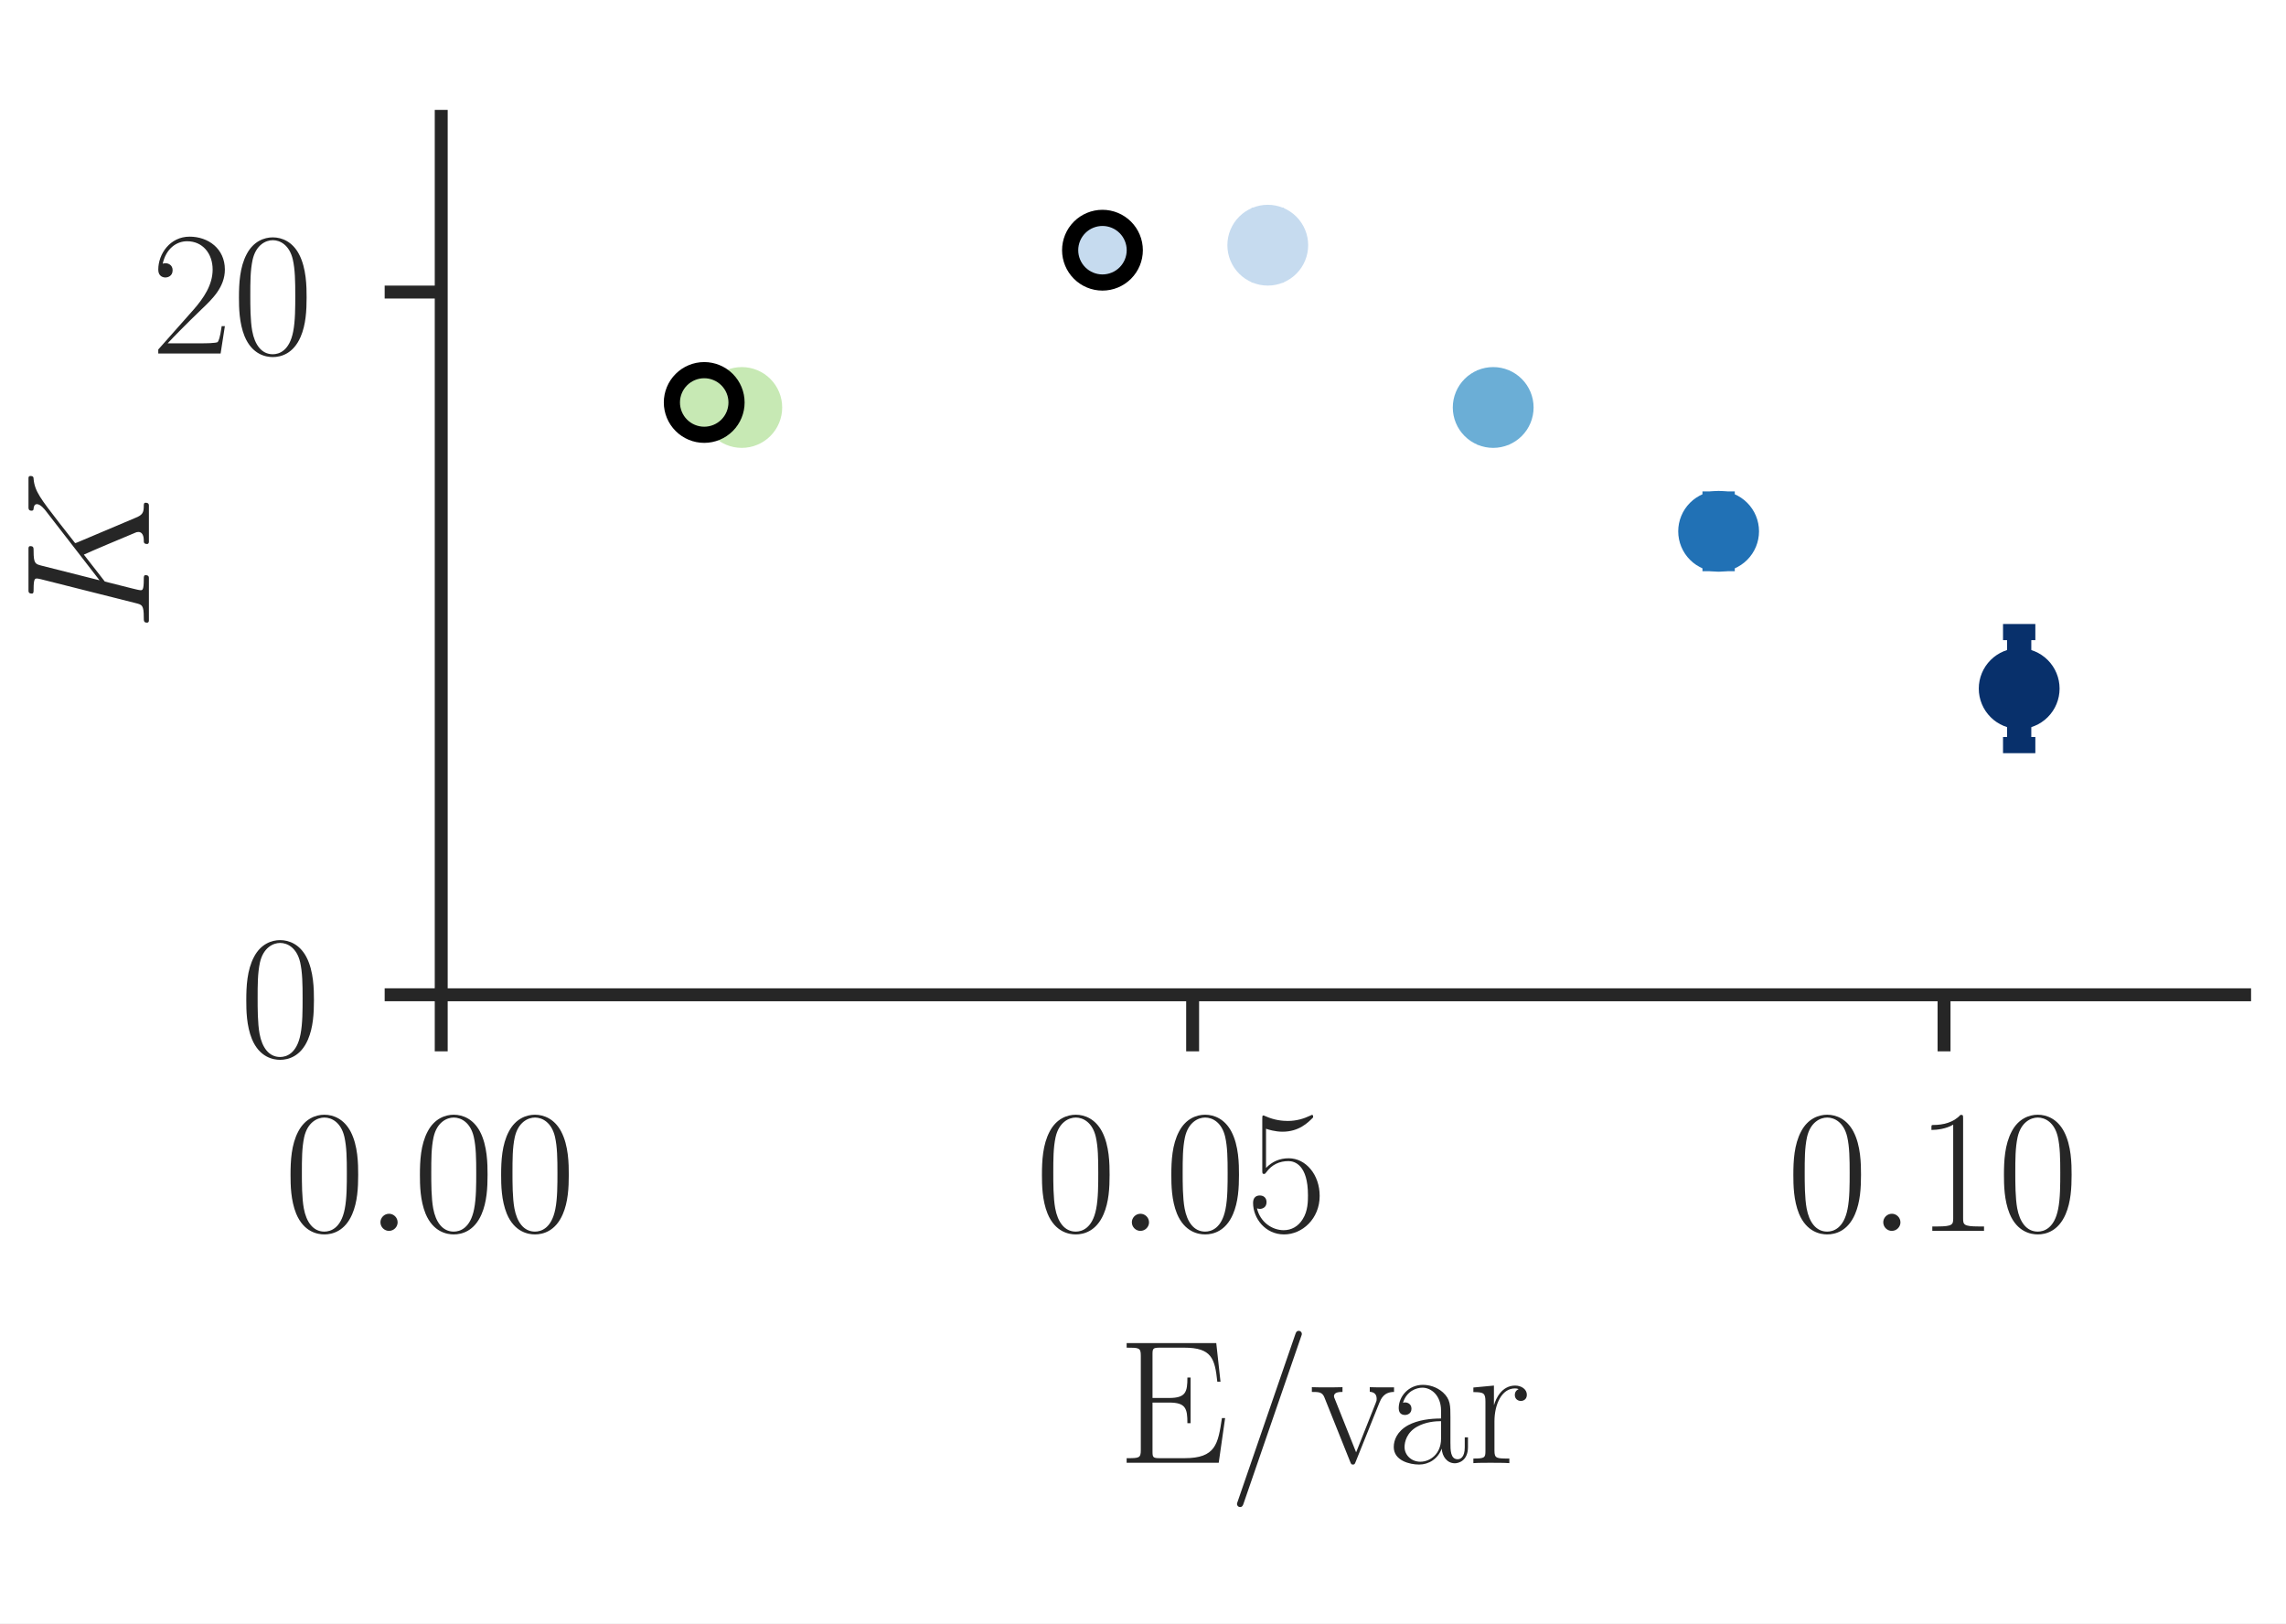
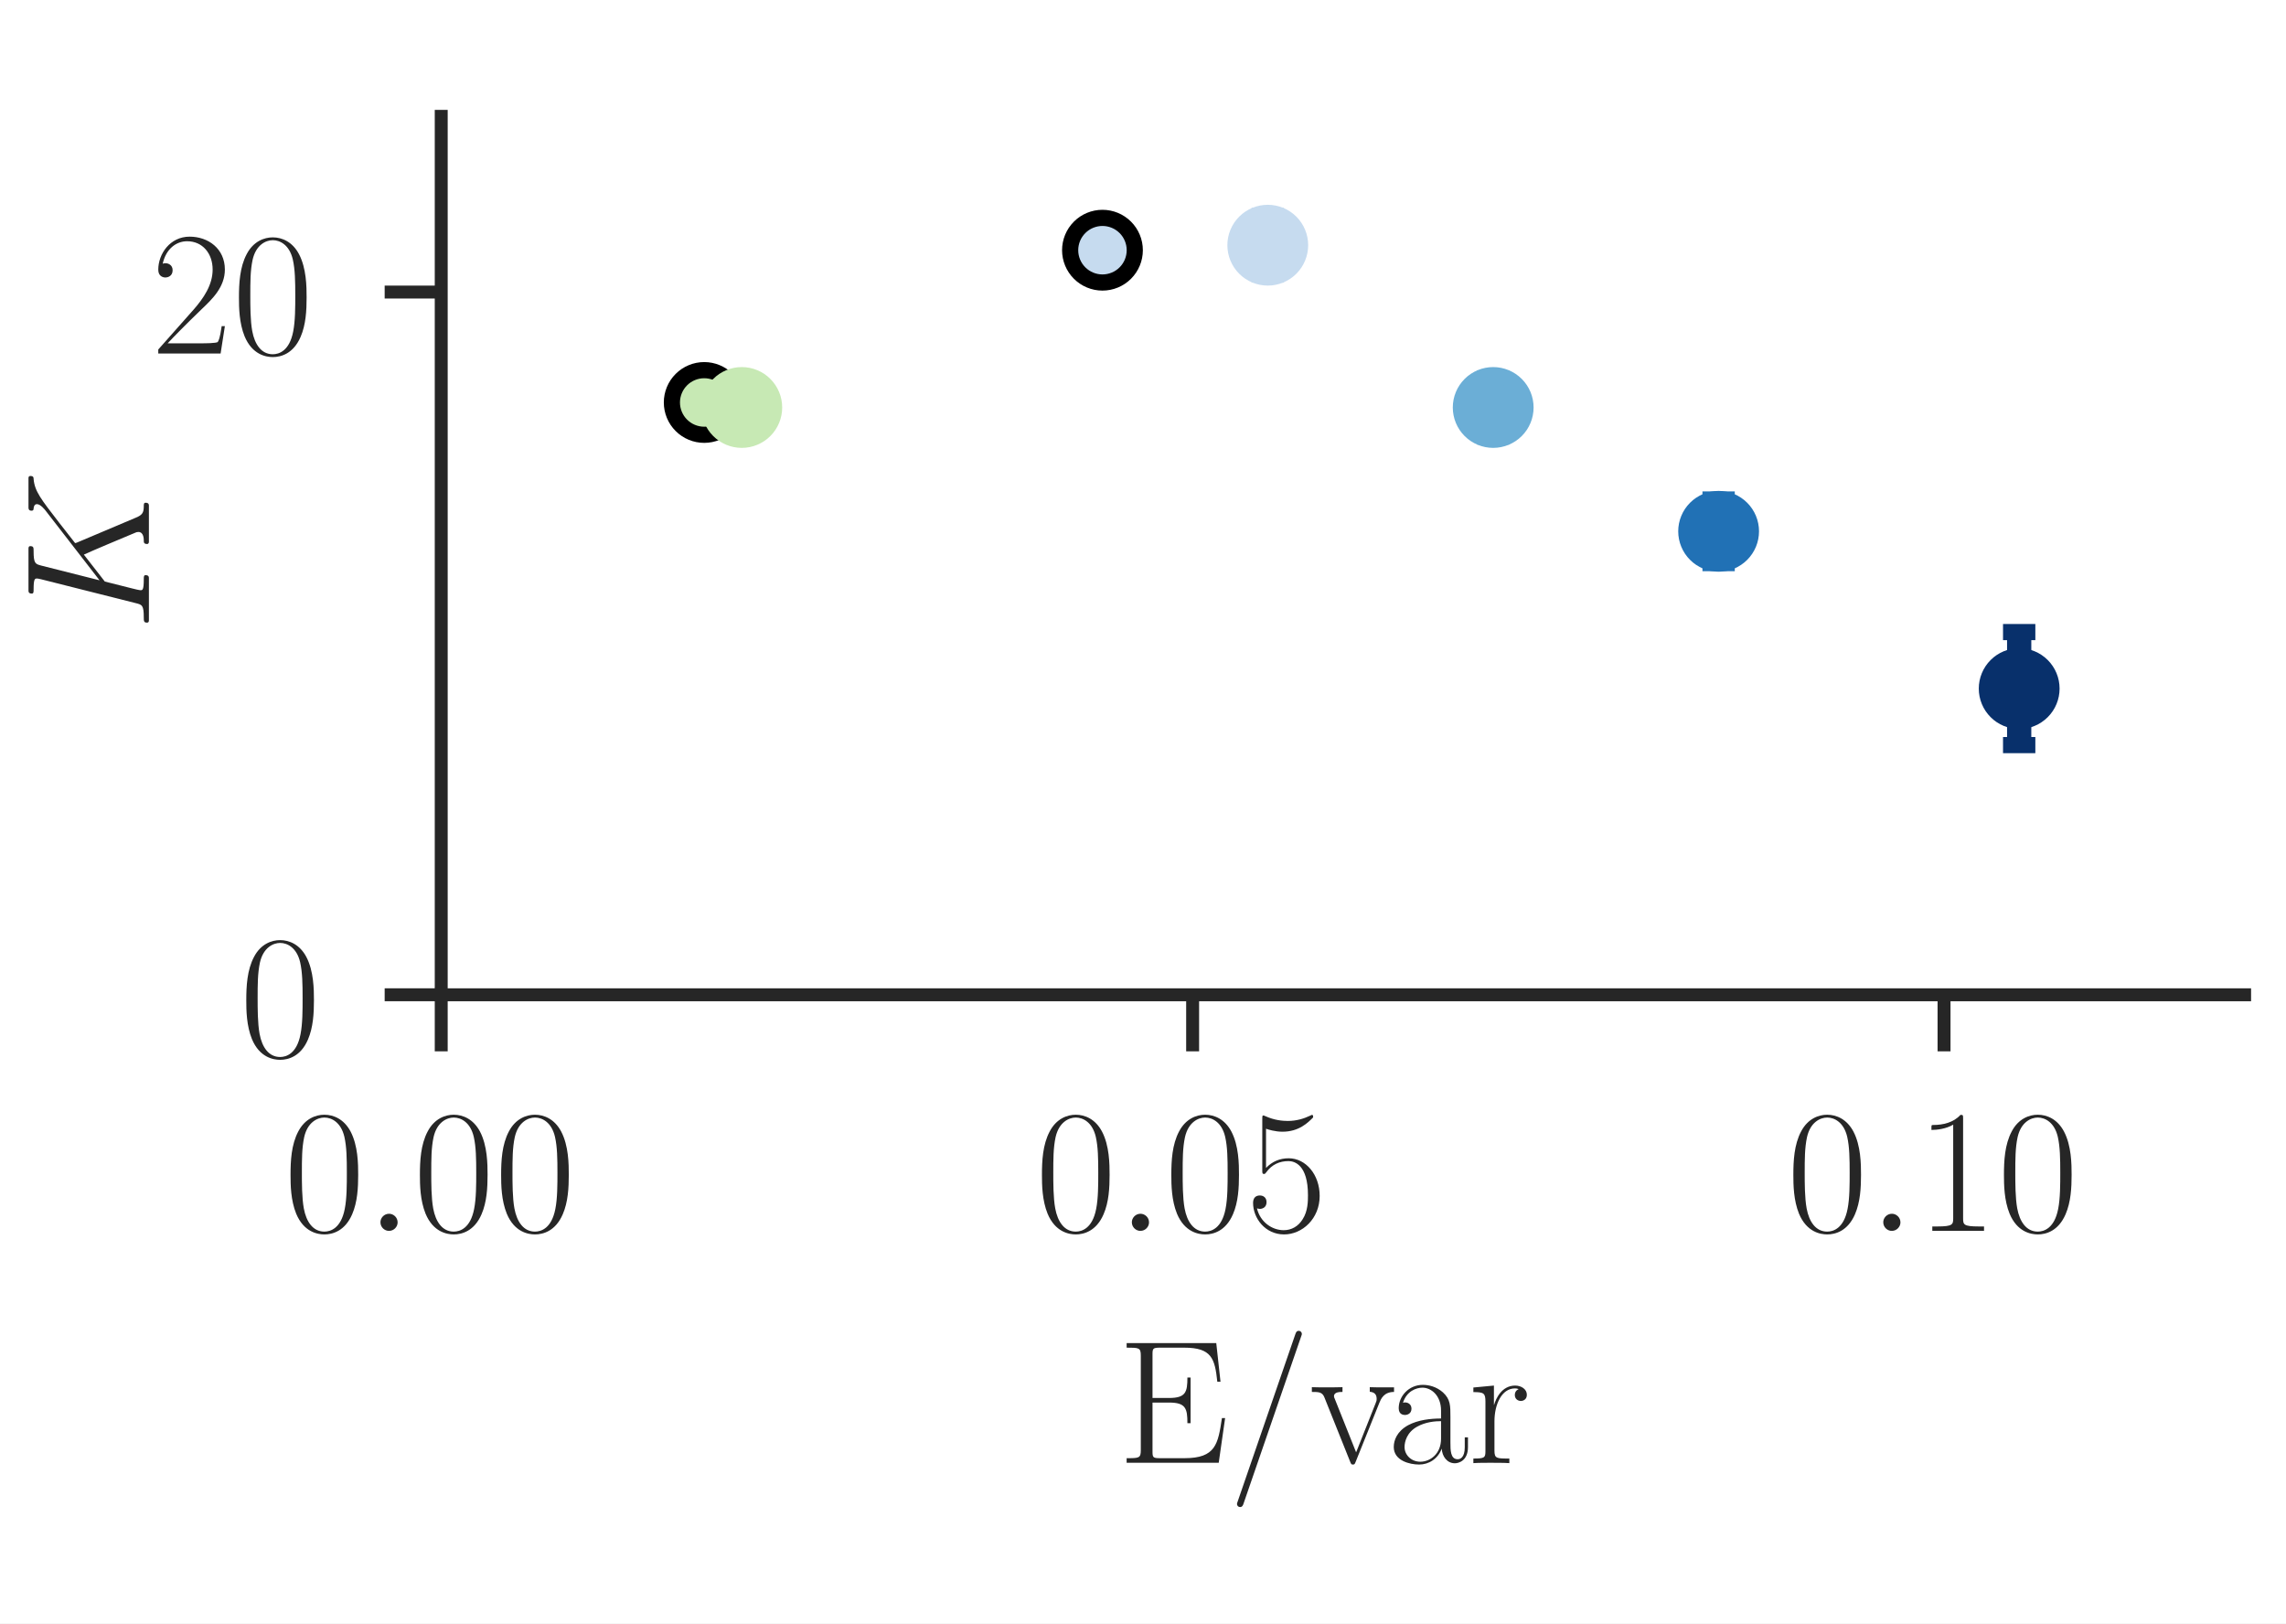
<svg xmlns="http://www.w3.org/2000/svg" xmlns:xlink="http://www.w3.org/1999/xlink" width="141.466pt" height="100.46pt" viewBox="0 0 141.466 100.46" version="1.1" id="svg327">
  <defs id="defs6" style="stroke-linecap:butt;stroke-linejoin:round">
    <style type="text/css" id="style4">*{stroke-linejoin: round; stroke-linecap: butt}</style>
  </defs>
  <g style="stroke-linecap:butt;stroke-linejoin:round" id="patch_1" transform="scale(0.8970588,1)">
    <path id="path8" style="fill:#ffffff;stroke-linecap:butt;stroke-linejoin:round" d="M 0,100.46 H 157.7 V 0 H 0 Z" />
  </g>
  <g id="patch_2" style="stroke-linecap:butt;stroke-linejoin:round" transform="translate(-11.5956)">
    <path d="M 38.9,61.56 H 150.5 V 7.2 H 38.9 Z" style="fill:#ffffff;stroke-linecap:butt;stroke-linejoin:round" id="path11" />
  </g>
  <g id="matplotlib.axis_1" style="stroke-linecap:butt;stroke-linejoin:round" transform="translate(-11.5956)">
    <g id="xtick_1" style="stroke-linecap:butt;stroke-linejoin:round">
      <g id="line2d_1" style="stroke-linecap:butt;stroke-linejoin:round">
        <defs id="defs15">
          <path id="ma2635d3ba8" d="M 0,0 V 3.5" style="stroke:#262626;stroke-width:0.8;stroke-linecap:butt;stroke-linejoin:round" />
        </defs>
        <g id="g19" style="stroke-linecap:butt;stroke-linejoin:round">
          <use xlink:href="#ma2635d3ba8" x="38.9" y="61.56" style="fill:#262626;stroke:#262626;stroke-width:0.8;stroke-linecap:butt;stroke-linejoin:round" id="use17" width="100%" height="100%" />
        </g>
      </g>
      <g id="text_1" style="stroke-linecap:butt;stroke-linejoin:round">
        <g style="fill:#262626;stroke-linecap:butt;stroke-linejoin:round" transform="matrix(0.11,0,0,-0.11,29.1589,76.17035)" id="g34">
          <defs id="defs24">
            <path id="CMR17-30" d="m 2688,2025 c 0,391 -6,1055 -275,1566 -237,448 -615,607 -947,607 -308,0 -698,-140 -941,-601 C 269,3118 243,2524 243,2025 c 0,-364 7,-919 205,-1406 275,-658 768,-747 1018,-747 294,0 742,121 1004,728 192,442 218,959 218,1425 z M 1466,-26 c -410,0 -653,351 -743,838 -70,376 -70,926 -70,1284 0,492 0,901 83,1291 122,542 480,709 730,709 262,0 601,-173 723,-696 83,-364 89,-793 89,-1304 0,-416 0,-927 -76,-1304 C 2067,95 1690,-26 1466,-26 Z" transform="scale(0.015625)" style="stroke-linecap:butt;stroke-linejoin:round" />
            <path id="CMMI12-3a" d="M 1178,307 C 1178,492 1024,619 870,619 685,619 557,466 557,313 557,128 710,0 864,0 c 186,0 314,153 314,307 z" transform="scale(0.015625)" style="stroke-linecap:butt;stroke-linejoin:round" />
          </defs>
          <use xlink:href="#CMR17-30" transform="scale(0.996264)" id="use26" style="stroke-linecap:butt;stroke-linejoin:round" x="0" y="0" width="100%" height="100%" />
          <use xlink:href="#CMMI12-3a" transform="matrix(0.996264,0,0,0.996264,45.69048,0)" id="use28" style="stroke-linecap:butt;stroke-linejoin:round" x="0" y="0" width="100%" height="100%" />
          <use xlink:href="#CMR17-30" transform="matrix(0.996264,0,0,0.996264,72.78765,0)" id="use30" style="stroke-linecap:butt;stroke-linejoin:round" x="0" y="0" width="100%" height="100%" />
          <use xlink:href="#CMR17-30" transform="matrix(0.996264,0,0,0.996264,118.4781,0)" id="use32" style="stroke-linecap:butt;stroke-linejoin:round" x="0" y="0" width="100%" height="100%" />
        </g>
      </g>
    </g>
    <g id="xtick_2" style="stroke-linecap:butt;stroke-linejoin:round">
      <g id="line2d_2" style="stroke-linecap:butt;stroke-linejoin:round">
        <g id="g40" style="stroke-linecap:butt;stroke-linejoin:round">
          <use xlink:href="#ma2635d3ba8" x="85.4" y="61.56" style="fill:#262626;stroke:#262626;stroke-width:0.8;stroke-linecap:butt;stroke-linejoin:round" id="use38" width="100%" height="100%" />
        </g>
      </g>
      <g id="text_2" style="stroke-linecap:butt;stroke-linejoin:round">
        <g style="fill:#262626;stroke-linecap:butt;stroke-linejoin:round" transform="matrix(0.11,0,0,-0.11,75.6589,76.17035)" id="g54">
          <defs id="defs44">
            <path id="CMR17-35" d="m 730,3692 c 64,-26 326,-108 595,-108 595,0 921,327 1107,516 0,57 0,92 -38,92 -7,0 -20,0 -71,-29 -224,-105 -486,-190 -806,-190 -192,0 -480,26 -794,166 -70,32 -83,32 -89,32 -32,0 -39,-7 -39,-134 V 2203 c 0,-114 0,-146 64,-146 32,0 45,13 77,57 205,287 486,408 806,408 224,0 704,-140 704,-1233 0,-204 0,-574 -192,-868 C 1894,159 1645,25 1370,25 947,25 518,320 403,814 c 26,-7 77,-19 103,-19 83,0 243,45 243,243 0,172 -122,242 -243,242 -148,0 -244,-90 -244,-269 0,-557 442,-1139 1120,-1139 660,0 1287,568 1287,1392 0,766 -499,1360 -1120,1360 -327,0 -602,-121 -819,-350 z" transform="scale(0.015625)" style="stroke-linecap:butt;stroke-linejoin:round" />
          </defs>
          <use xlink:href="#CMR17-30" transform="scale(0.996264)" id="use46" style="stroke-linecap:butt;stroke-linejoin:round" x="0" y="0" width="100%" height="100%" />
          <use xlink:href="#CMMI12-3a" transform="matrix(0.996264,0,0,0.996264,45.69048,0)" id="use48" style="stroke-linecap:butt;stroke-linejoin:round" x="0" y="0" width="100%" height="100%" />
          <use xlink:href="#CMR17-30" transform="matrix(0.996264,0,0,0.996264,72.78765,0)" id="use50" style="stroke-linecap:butt;stroke-linejoin:round" x="0" y="0" width="100%" height="100%" />
          <use xlink:href="#CMR17-35" transform="matrix(0.996264,0,0,0.996264,118.4781,0)" id="use52" style="stroke-linecap:butt;stroke-linejoin:round" x="0" y="0" width="100%" height="100%" />
        </g>
      </g>
    </g>
    <g id="xtick_3" style="stroke-linecap:butt;stroke-linejoin:round">
      <g id="line2d_3" style="stroke-linecap:butt;stroke-linejoin:round">
        <g id="g60" style="stroke-linecap:butt;stroke-linejoin:round">
          <use xlink:href="#ma2635d3ba8" x="131.9" y="61.56" style="fill:#262626;stroke:#262626;stroke-width:0.8;stroke-linecap:butt;stroke-linejoin:round" id="use58" width="100%" height="100%" />
        </g>
      </g>
      <g id="text_3" style="stroke-linecap:butt;stroke-linejoin:round">
        <g style="fill:#262626;stroke-linecap:butt;stroke-linejoin:round" transform="matrix(0.11,0,0,-0.11,122.1589,76.17035)" id="g74">
          <defs id="defs64">
            <path id="CMR17-31" d="m 1702,4058 c 0,134 -6,134 -96,134 -249,-276 -627,-365 -985,-365 -19,0 -51,0 -58,-19 -6,-13 -6,-26 -6,-160 198,0 531,38 787,191 V 461 C 1344,236 1331,160 781,160 H 589 V 0 c 307,0 627,0 934,0 307,0 627,0 935,0 v 160 h -192 c -551,0 -564,70 -564,298 z" transform="scale(0.015625)" style="stroke-linecap:butt;stroke-linejoin:round" />
          </defs>
          <use xlink:href="#CMR17-30" transform="scale(0.996264)" id="use66" style="stroke-linecap:butt;stroke-linejoin:round" x="0" y="0" width="100%" height="100%" />
          <use xlink:href="#CMMI12-3a" transform="matrix(0.996264,0,0,0.996264,45.69048,0)" id="use68" style="stroke-linecap:butt;stroke-linejoin:round" x="0" y="0" width="100%" height="100%" />
          <use xlink:href="#CMR17-31" transform="matrix(0.996264,0,0,0.996264,72.78765,0)" id="use70" style="stroke-linecap:butt;stroke-linejoin:round" x="0" y="0" width="100%" height="100%" />
          <use xlink:href="#CMR17-30" transform="matrix(0.996264,0,0,0.996264,118.4781,0)" id="use72" style="stroke-linecap:butt;stroke-linejoin:round" x="0" y="0" width="100%" height="100%" />
        </g>
      </g>
    </g>
    <g id="text_4" style="stroke-linecap:butt;stroke-linejoin:round">
      <g style="fill:#262626;stroke-linecap:butt;stroke-linejoin:round" transform="matrix(0.11,0,0,-0.11,80.75798,90.52042)" id="g95">
        <defs id="defs83">
          <path id="CMR17-45" d="M 3885,1615 H 3770 C 3629,676 3546,166 2419,166 h -889 c -256,0 -269,31 -269,248 v 1762 h 601 c 602,0 660,-216 660,-746 h 115 v 1651 h -115 c 0,-524 -58,-739 -660,-739 h -601 v 1571 c 0,215 13,247 269,247 h 876 c 992,0 1108,-391 1197,-1231 h 115 L 3565,4325 H 326 v -165 c 442,0 512,0 512,-286 V 451 C 838,166 768,166 326,166 V 0 h 3328 z" transform="scale(0.015625)" style="stroke-linecap:butt;stroke-linejoin:round" />
          <path id="CMR17-2f" d="m 2605,4545 c 32,82 32,95 32,108 0,76 -58,115 -109,115 -77,0 -102,-51 -128,-128 L 326,-1377 c -32,-83 -32,-96 -32,-109 0,-76 58,-114 109,-114 77,0 103,51 128,127 z" transform="scale(0.015625)" style="stroke-linecap:butt;stroke-linejoin:round" />
          <path id="CMR17-76" d="m 2502,2163 c 58,141 160,397 532,397 v 166 c -122,0 -282,0 -404,0 -134,0 -345,0 -473,6 v -166 c 160,-13 249,-89 249,-255 0,-58 0,-71 -38,-160 L 1664,377 902,2286 c -38,83 -38,95 -38,121 0,153 211,153 307,153 v 172 c -153,-6 -435,-6 -595,-6 -173,0 -371,0 -512,6 v -172 c 243,0 378,0 454,-198 L 1446,44 c 39,-95 45,-108 103,-108 57,0 64,13 102,108 z" transform="scale(0.015625)" style="stroke-linecap:butt;stroke-linejoin:round" />
          <path id="CMR17-61" d="m 2304,1653 c 0,419 0,641 -269,890 -237,209 -512,273 -729,273 -506,0 -871,-409 -871,-845 0,-243 192,-243 231,-243 83,0 230,50 230,226 0,158 -122,227 -230,227 -26,0 -58,-7 -77,-13 134,424 480,546 704,546 320,0 672,-285 672,-829 V 1600 C 1587,1600 1133,1549 774,1357 371,1133 256,813 256,570 256,77 832,-64 1171,-64 c 352,0 679,203 819,575 13,-278 192,-529 474,-529 134,0 474,88 474,585 V 920 H 2822 V 562 c 0,-384 -172,-434 -256,-434 -262,0 -262,330 -262,610 z M 1965,870 C 1965,317 1568,38 1216,38 896,38 646,275 646,570 c 0,191 84,530 455,735 307,173 659,199 864,199 z" transform="scale(0.015625)" style="stroke-linecap:butt;stroke-linejoin:round" />
          <path id="CMR17-72" d="m 960,1497 c 0,615 262,1191 742,1191 45,0 90,-6 135,-26 0,0 -141,-45 -141,-210 0,-154 122,-218 218,-218 76,0 217,45 217,224 0,205 -205,332 -422,332 -487,0 -698,-473 -762,-697 h -6 v 697 l -743,-70 v -166 c 378,0 436,-39 436,-346 V 428 C 634,184 608,153 198,153 V -13 C 352,0 646,0 813,0 c 185,0 512,0 685,-13 v 166 c -461,0 -538,0 -538,287 z" transform="scale(0.015625)" style="stroke-linecap:butt;stroke-linejoin:round" />
        </defs>
        <use xlink:href="#CMR17-45" transform="scale(0.996264)" id="use85" style="stroke-linecap:butt;stroke-linejoin:round" x="0" y="0" width="100%" height="100%" />
        <use xlink:href="#CMR17-2f" transform="matrix(0.996264,0,0,0.996264,62.5863,0)" id="use87" style="stroke-linecap:butt;stroke-linejoin:round" x="0" y="0" width="100%" height="100%" />
        <use xlink:href="#CMR17-76" transform="matrix(0.996264,0,0,0.996264,108.2768,0)" id="use89" style="stroke-linecap:butt;stroke-linejoin:round" x="0" y="0" width="100%" height="100%" />
        <use xlink:href="#CMR17-61" transform="matrix(0.996264,0,0,0.996264,151.3649,0)" id="use91" style="stroke-linecap:butt;stroke-linejoin:round" x="0" y="0" width="100%" height="100%" />
        <use xlink:href="#CMR17-72" transform="matrix(0.996264,0,0,0.996264,197.0554,0)" id="use93" style="stroke-linecap:butt;stroke-linejoin:round" x="0" y="0" width="100%" height="100%" />
      </g>
    </g>
  </g>
  <g style="stroke-linecap:butt;stroke-linejoin:round" id="ytick_1" transform="translate(-11.5956)">
    <g style="stroke-linecap:butt;stroke-linejoin:round" id="line2d_4">
      <defs id="defs100">
        <path style="stroke:#262626;stroke-width:0.8;stroke-linecap:butt;stroke-linejoin:round" d="M 0,0 H -3.5" id="m9388071c0b" />
      </defs>
      <g style="stroke-linecap:butt;stroke-linejoin:round" id="g104">
        <use height="100%" width="100%" id="use102" style="fill:#262626;stroke:#262626;stroke-width:0.8;stroke-linecap:butt;stroke-linejoin:round" y="61.56" x="38.9" xlink:href="#m9388071c0b" />
      </g>
    </g>
    <g style="stroke-linecap:butt;stroke-linejoin:round" id="text_5">
      <g id="g109" transform="matrix(0.11,0,0,-0.11,26.42071,65.36517)" style="fill:#262626;stroke-linecap:butt;stroke-linejoin:round">
        <use height="100%" width="100%" y="0" x="0" style="stroke-linecap:butt;stroke-linejoin:round" id="use107" transform="scale(0.996264)" xlink:href="#CMR17-30" />
      </g>
    </g>
  </g>
  <g style="stroke-linecap:butt;stroke-linejoin:round" id="ytick_2" transform="translate(-11.5956)">
    <g style="stroke-linecap:butt;stroke-linejoin:round" id="line2d_5">
      <g style="stroke-linecap:butt;stroke-linejoin:round" id="g115">
        <use height="100%" width="100%" id="use113" style="fill:#262626;stroke:#262626;stroke-width:0.8;stroke-linecap:butt;stroke-linejoin:round" y="18.072" x="38.9" xlink:href="#m9388071c0b" />
      </g>
    </g>
    <g style="stroke-linecap:butt;stroke-linejoin:round" id="text_6">
      <g id="g125" transform="matrix(0.11,0,0,-0.11,20.94124,21.87717)" style="fill:#262626;stroke-linecap:butt;stroke-linejoin:round">
        <defs id="defs119">
          <path style="stroke-linecap:butt;stroke-linejoin:round" transform="scale(0.015625)" d="M 2669,989 H 2554 C 2490,536 2438,459 2413,420 2381,369 1920,369 1830,369 H 602 c 230,250 678,703 1222,1228 390,370 845,805 845,1438 0,755 -602,1189 -1274,1189 -704,0 -1133,-620 -1133,-1194 0,-250 186,-282 263,-282 64,0 256,39 256,262 0,197 -167,254 -256,254 -39,0 -77,-6 -103,-19 122,545 493,813 884,813 556,0 921,-441 921,-1023 0,-556 -326,-1035 -691,-1451 L 262,146 V 0 h 2253 z" id="CMR17-32" />
        </defs>
        <use height="100%" width="100%" y="0" x="0" style="stroke-linecap:butt;stroke-linejoin:round" id="use121" transform="scale(0.996264)" xlink:href="#CMR17-32" />
        <use height="100%" width="100%" y="0" x="0" style="stroke-linecap:butt;stroke-linejoin:round" id="use123" transform="matrix(0.996264,0,0,0.996264,45.69048,0)" xlink:href="#CMR17-30" />
      </g>
    </g>
  </g>
  <g style="stroke-linecap:butt;stroke-linejoin:round" id="text_7" transform="translate(-5.595601)">
    <g id="g134" transform="matrix(0,-0.11,-0.11,0,14.81035,39.03374)" style="fill:#262626;stroke-linecap:butt;stroke-linejoin:round">
      <defs id="defs130">
        <path style="stroke-linecap:butt;stroke-linejoin:round" transform="scale(0.015625)" d="m 3200,2571 c -6,19 -32,70 -32,90 0,6 6,12 115,95 l 621,486 c 858,663 1139,886 1581,925 45,0 109,0 109,115 0,38 -20,70 -71,70 -70,0 -147,0 -217,0 h -244 c -198,0 -409,0 -601,0 -45,0 -122,0 -122,-115 0,-64 45,-70 83,-70 71,-7 154,-32 154,-121 0,-127 -192,-281 -243,-319 L 1824,1784 2355,3887 c 58,216 71,280 525,280 122,0 179,0 179,121 0,64 -64,64 -96,64 -115,0 -249,0 -371,0 h -755 c -115,0 -256,0 -371,0 -52,0 -122,0 -122,-121 0,-64 58,-64 154,-64 390,0 390,-51 390,-121 0,-12 0,-51 -26,-147 L 998,472 C 941,249 928,185 480,185 358,185 294,185 294,70 294,0 352,0 390,0 512,0 640,0 762,0 h 748 c 122,0 256,0 378,0 51,0 122,0 122,121 0,64 -58,64 -154,64 -390,0 -390,51 -390,115 0,45 38,204 64,306 l 249,987 973,758 c 186,-408 525,-1223 787,-1846 19,-39 32,-77 32,-122 0,-198 -256,-198 -313,-198 -58,0 -122,0 -122,-121 0,-64 70,-64 90,-64 224,0 460,0 684,0 h 308 c 96,0 204,0 300,0 39,0 109,0 109,121 0,64 -57,64 -121,64 -237,0 -320,51 -416,281 z" id="CMMI12-4b" />
      </defs>
      <use height="100%" width="100%" y="0" x="0" style="stroke-linecap:butt;stroke-linejoin:round" id="use132" transform="scale(0.996264)" xlink:href="#CMMI12-4b" />
    </g>
  </g>
  <g id="LineCollection_1" style="stroke-linecap:butt;stroke-linejoin:round" transform="translate(-11.5956)">
    <path d="M 90.05,16.99 V 13.356" clip-path="url(#p4892219e25)" style="fill:none;stroke:#c6dbef;stroke-width:1.5;stroke-linecap:butt;stroke-linejoin:round" id="path138" />
  </g>
  <g id="line2d_6" style="stroke-linecap:butt;stroke-linejoin:round" transform="translate(-11.5956)">
    <defs id="defs142">
      <path id="m4882ab861c" d="M 1,0 H -1" style="stroke:#c6dbef;stroke-linecap:butt;stroke-linejoin:round" />
    </defs>
    <g clip-path="url(#p4892219e25)" id="g146" style="stroke-linecap:butt;stroke-linejoin:round">
      <use xlink:href="#m4882ab861c" x="90.05" y="16.99" style="fill:#c6dbef;stroke:#c6dbef;stroke-linecap:butt;stroke-linejoin:round" id="use144" width="100%" height="100%" />
    </g>
  </g>
  <g id="line2d_7" style="stroke-linecap:butt;stroke-linejoin:round" transform="translate(-11.5956)">
    <g clip-path="url(#p4892219e25)" id="g151" style="stroke-linecap:butt;stroke-linejoin:round">
      <use xlink:href="#m4882ab861c" x="90.05" y="13.356" style="fill:#c6dbef;stroke:#c6dbef;stroke-linecap:butt;stroke-linejoin:round" id="use149" width="100%" height="100%" />
    </g>
  </g>
  <g id="LineCollection_2" style="stroke-linecap:butt;stroke-linejoin:round" transform="translate(-11.5956)">
    <path d="m 104,27.01 v -3.587" clip-path="url(#p4892219e25)" style="fill:none;stroke:#6baed6;stroke-width:1.5;stroke-linecap:butt;stroke-linejoin:round" id="path154" />
  </g>
  <g id="line2d_8" style="stroke-linecap:butt;stroke-linejoin:round" transform="translate(-11.5956)">
    <defs id="defs158">
      <path id="m012ba535a8" d="M 1,0 H -1" style="stroke:#6baed6;stroke-linecap:butt;stroke-linejoin:round" />
    </defs>
    <g clip-path="url(#p4892219e25)" id="g162" style="stroke-linecap:butt;stroke-linejoin:round">
      <use xlink:href="#m012ba535a8" x="104" y="27.01" style="fill:#6baed6;stroke:#6baed6;stroke-linecap:butt;stroke-linejoin:round" id="use160" width="100%" height="100%" />
    </g>
  </g>
  <g id="line2d_9" style="stroke-linecap:butt;stroke-linejoin:round" transform="translate(-11.5956)">
    <g clip-path="url(#p4892219e25)" id="g167" style="stroke-linecap:butt;stroke-linejoin:round">
      <use xlink:href="#m012ba535a8" x="104" y="23.423" style="fill:#6baed6;stroke:#6baed6;stroke-linecap:butt;stroke-linejoin:round" id="use165" width="100%" height="100%" />
    </g>
  </g>
  <g id="LineCollection_3" style="stroke-linecap:butt;stroke-linejoin:round" transform="translate(-11.5956)">
    <path d="M 117.95,34.849 V 30.909" clip-path="url(#p4892219e25)" style="fill:none;stroke:#2171b5;stroke-width:1.5;stroke-linecap:butt;stroke-linejoin:round" id="path170" />
  </g>
  <g id="line2d_10" style="stroke-linecap:butt;stroke-linejoin:round" transform="translate(-11.5956)">
    <defs id="defs174">
      <path id="mf54db9776b" d="M 1,0 H -1" style="stroke:#2171b5;stroke-linecap:butt;stroke-linejoin:round" />
    </defs>
    <g clip-path="url(#p4892219e25)" id="g178" style="stroke-linecap:butt;stroke-linejoin:round">
      <use xlink:href="#mf54db9776b" x="117.95" y="34.849" style="fill:#2171b5;stroke:#2171b5;stroke-linecap:butt;stroke-linejoin:round" id="use176" width="100%" height="100%" />
    </g>
  </g>
  <g id="line2d_11" style="stroke-linecap:butt;stroke-linejoin:round" transform="translate(-11.5956)">
    <g clip-path="url(#p4892219e25)" id="g183" style="stroke-linecap:butt;stroke-linejoin:round">
      <use xlink:href="#mf54db9776b" x="117.95" y="30.909" style="fill:#2171b5;stroke:#2171b5;stroke-linecap:butt;stroke-linejoin:round" id="use181" width="100%" height="100%" />
    </g>
  </g>
  <g id="LineCollection_4" style="stroke-linecap:butt;stroke-linejoin:round" transform="translate(-11.5956)">
    <path d="M 136.55,46.108 V 39.116" clip-path="url(#p4892219e25)" style="fill:none;stroke:#08306b;stroke-width:1.5;stroke-linecap:butt;stroke-linejoin:round" id="path186" />
  </g>
  <g id="line2d_12" style="stroke-linecap:butt;stroke-linejoin:round" transform="translate(-11.5956)">
    <defs id="defs190">
      <path id="m4a121319fa" d="M 1,0 H -1" style="stroke:#08306b;stroke-linecap:butt;stroke-linejoin:round" />
    </defs>
    <g clip-path="url(#p4892219e25)" id="g194" style="stroke-linecap:butt;stroke-linejoin:round">
      <use xlink:href="#m4a121319fa" x="136.55" y="46.108" style="fill:#08306b;stroke:#08306b;stroke-linecap:butt;stroke-linejoin:round" id="use192" width="100%" height="100%" />
    </g>
  </g>
  <g id="line2d_13" style="stroke-linecap:butt;stroke-linejoin:round" transform="translate(-11.5956)">
    <g clip-path="url(#p4892219e25)" id="g199" style="stroke-linecap:butt;stroke-linejoin:round">
      <use xlink:href="#m4a121319fa" x="136.55" y="39.116" style="fill:#08306b;stroke:#08306b;stroke-linecap:butt;stroke-linejoin:round" id="use197" width="100%" height="100%" />
    </g>
  </g>
  <g id="LineCollection_5" style="stroke-linecap:butt;stroke-linejoin:round" transform="translate(-11.5956)">
    <path d="M 57.5,26.582 V 23.851" clip-path="url(#p4892219e25)" style="fill:none;stroke:#c7e9b4;stroke-width:1.5;stroke-linecap:butt;stroke-linejoin:round" id="path202" />
  </g>
  <g id="line2d_14" style="stroke-linecap:butt;stroke-linejoin:round" transform="translate(-11.5956)">
    <defs id="defs206">
      <path id="m17da4b609e" d="M 1,0 H -1" style="stroke:#c7e9b4;stroke-linecap:butt;stroke-linejoin:round" />
    </defs>
    <g clip-path="url(#p4892219e25)" id="g210" style="stroke-linecap:butt;stroke-linejoin:round">
      <use xlink:href="#m17da4b609e" x="57.5" y="26.582" style="fill:#c7e9b4;stroke:#c7e9b4;stroke-linecap:butt;stroke-linejoin:round" id="use208" width="100%" height="100%" />
    </g>
  </g>
  <g id="line2d_15" style="stroke-linecap:butt;stroke-linejoin:round" transform="translate(-11.5956)">
    <g clip-path="url(#p4892219e25)" id="g215" style="stroke-linecap:butt;stroke-linejoin:round">
      <use xlink:href="#m17da4b609e" x="57.5" y="23.851" style="fill:#c7e9b4;stroke:#c7e9b4;stroke-linecap:butt;stroke-linejoin:round" id="use213" width="100%" height="100%" />
    </g>
  </g>
  <g id="LineCollection_6" style="stroke-linecap:butt;stroke-linejoin:round" transform="translate(-11.5956)">
    <path d="M 79.82,16.926 V 14.041" clip-path="url(#p4892219e25)" style="fill:none;stroke:#000000;stroke-width:1.5;stroke-linecap:butt;stroke-linejoin:round" id="path218" />
  </g>
  <g id="line2d_16" style="stroke-linecap:butt;stroke-linejoin:round" transform="translate(-11.5956)">
    <defs id="defs222">
      <path id="mb8c1c23635" d="M 1,0 H -1" style="stroke:#000000;stroke-linecap:butt;stroke-linejoin:round" />
    </defs>
    <g clip-path="url(#p4892219e25)" id="g226" style="stroke-linecap:butt;stroke-linejoin:round">
      <use xlink:href="#mb8c1c23635" x="79.82" y="16.926" style="stroke:#000000;stroke-linecap:butt;stroke-linejoin:round" id="use224" width="100%" height="100%" />
    </g>
  </g>
  <g id="line2d_17" style="stroke-linecap:butt;stroke-linejoin:round" transform="translate(-11.5956)">
    <g clip-path="url(#p4892219e25)" id="g231" style="stroke-linecap:butt;stroke-linejoin:round">
      <use xlink:href="#mb8c1c23635" x="79.82" y="14.041" style="stroke:#000000;stroke-linecap:butt;stroke-linejoin:round" id="use229" width="100%" height="100%" />
    </g>
  </g>
  <g id="LineCollection_7" style="stroke-linecap:butt;stroke-linejoin:round" transform="translate(-11.5956)">
    <path d="M 55.175,26.122 V 23.689" clip-path="url(#p4892219e25)" style="fill:none;stroke:#000000;stroke-width:1.5;stroke-linecap:butt;stroke-linejoin:round" id="path234" />
  </g>
  <g id="line2d_18" style="stroke-linecap:butt;stroke-linejoin:round" transform="translate(-11.5956)">
    <g clip-path="url(#p4892219e25)" id="g239" style="stroke-linecap:butt;stroke-linejoin:round">
      <use xlink:href="#mb8c1c23635" x="55.175" y="26.122" style="stroke:#000000;stroke-linecap:butt;stroke-linejoin:round" id="use237" width="100%" height="100%" />
    </g>
  </g>
  <g id="line2d_19" style="stroke-linecap:butt;stroke-linejoin:round" transform="translate(-11.5956)">
    <g clip-path="url(#p4892219e25)" id="g244" style="stroke-linecap:butt;stroke-linejoin:round">
      <use xlink:href="#mb8c1c23635" x="55.175" y="23.689" style="stroke:#000000;stroke-linecap:butt;stroke-linejoin:round" id="use242" width="100%" height="100%" />
    </g>
  </g>
  <g id="line2d_20" style="stroke-linecap:butt;stroke-linejoin:round" transform="translate(-11.5956)">
    <path d="M 90.05,15.173" clip-path="url(#p4892219e25)" style="fill:none;stroke:#c6dbef;stroke-width:1.5;stroke-linecap:round;stroke-linejoin:round" id="path247" />
    <defs id="defs250">
      <path id="m53b57d4743" d="M 0,2 C 0.53,2 1.039,1.789 1.414,1.414 1.789,1.039 2,0.53 2,0 2,-0.53 1.789,-1.039 1.414,-1.414 1.039,-1.789 0.53,-2 0,-2 -0.53,-2 -1.039,-1.789 -1.414,-1.414 -1.789,-1.039 -2,-0.53 -2,0 -2,0.53 -1.789,1.039 -1.414,1.414 -1.039,1.789 -0.53,2 0,2 Z" style="stroke:#c6dbef;stroke-linecap:butt;stroke-linejoin:round" />
    </defs>
    <g clip-path="url(#p4892219e25)" id="g254" style="stroke-linecap:butt;stroke-linejoin:round">
      <use xlink:href="#m53b57d4743" x="90.05" y="15.173" style="fill:#c6dbef;stroke:#c6dbef;stroke-linecap:butt;stroke-linejoin:round" id="use252" width="100%" height="100%" />
    </g>
  </g>
  <g id="line2d_21" style="stroke-linecap:butt;stroke-linejoin:round" transform="translate(-11.5956)">
    <path d="M 104,25.216" clip-path="url(#p4892219e25)" style="fill:none;stroke:#6baed6;stroke-width:1.5;stroke-linecap:round;stroke-linejoin:round" id="path257" />
    <defs id="defs260">
      <path id="m6894dd6e7f" d="M 0,2 C 0.53,2 1.039,1.789 1.414,1.414 1.789,1.039 2,0.53 2,0 2,-0.53 1.789,-1.039 1.414,-1.414 1.039,-1.789 0.53,-2 0,-2 -0.53,-2 -1.039,-1.789 -1.414,-1.414 -1.789,-1.039 -2,-0.53 -2,0 -2,0.53 -1.789,1.039 -1.414,1.414 -1.039,1.789 -0.53,2 0,2 Z" style="stroke:#6baed6;stroke-linecap:butt;stroke-linejoin:round" />
    </defs>
    <g clip-path="url(#p4892219e25)" id="g264" style="stroke-linecap:butt;stroke-linejoin:round">
      <use xlink:href="#m6894dd6e7f" x="104" y="25.216" style="fill:#6baed6;stroke:#6baed6;stroke-linecap:butt;stroke-linejoin:round" id="use262" width="100%" height="100%" />
    </g>
  </g>
  <g id="line2d_22" style="stroke-linecap:butt;stroke-linejoin:round" transform="translate(-11.5956)">
    <path d="M 117.95,32.879" clip-path="url(#p4892219e25)" style="fill:none;stroke:#2171b5;stroke-width:1.5;stroke-linecap:round;stroke-linejoin:round" id="path267" />
    <defs id="defs270">
      <path id="m9fc8118f27" d="M 0,2 C 0.53,2 1.039,1.789 1.414,1.414 1.789,1.039 2,0.53 2,0 2,-0.53 1.789,-1.039 1.414,-1.414 1.039,-1.789 0.53,-2 0,-2 -0.53,-2 -1.039,-1.789 -1.414,-1.414 -1.789,-1.039 -2,-0.53 -2,0 -2,0.53 -1.789,1.039 -1.414,1.414 -1.039,1.789 -0.53,2 0,2 Z" style="stroke:#2171b5;stroke-linecap:butt;stroke-linejoin:round" />
    </defs>
    <g clip-path="url(#p4892219e25)" id="g274" style="stroke-linecap:butt;stroke-linejoin:round">
      <use xlink:href="#m9fc8118f27" x="117.95" y="32.879" style="fill:#2171b5;stroke:#2171b5;stroke-linecap:butt;stroke-linejoin:round" id="use272" width="100%" height="100%" />
    </g>
  </g>
  <g id="line2d_23" style="stroke-linecap:butt;stroke-linejoin:round" transform="translate(-11.5956)">
    <path d="M 136.55,42.612" clip-path="url(#p4892219e25)" style="fill:none;stroke:#08306b;stroke-width:1.5;stroke-linecap:round;stroke-linejoin:round" id="path277" />
    <defs id="defs280">
      <path id="m41c73fc118" d="M 0,2 C 0.53,2 1.039,1.789 1.414,1.414 1.789,1.039 2,0.53 2,0 2,-0.53 1.789,-1.039 1.414,-1.414 1.039,-1.789 0.53,-2 0,-2 -0.53,-2 -1.039,-1.789 -1.414,-1.414 -1.789,-1.039 -2,-0.53 -2,0 -2,0.53 -1.789,1.039 -1.414,1.414 -1.039,1.789 -0.53,2 0,2 Z" style="stroke:#08306b;stroke-linecap:butt;stroke-linejoin:round" />
    </defs>
    <g clip-path="url(#p4892219e25)" id="g284" style="stroke-linecap:butt;stroke-linejoin:round">
      <use xlink:href="#m41c73fc118" x="136.55" y="42.612" style="fill:#08306b;stroke:#08306b;stroke-linecap:butt;stroke-linejoin:round" id="use282" width="100%" height="100%" />
    </g>
  </g>
-   <g id="line2d_24" style="stroke-linecap:butt;stroke-linejoin:round" transform="translate(-11.5956)">
-     <path d="M 57.5,25.216" clip-path="url(#p4892219e25)" style="fill:none;stroke:#c7e9b4;stroke-width:1.5;stroke-linecap:round;stroke-linejoin:round" id="path287" />
-     <defs id="defs290">
-       <path id="mb4b32c9a82" d="M 0,2 C 0.53,2 1.039,1.789 1.414,1.414 1.789,1.039 2,0.53 2,0 2,-0.53 1.789,-1.039 1.414,-1.414 1.039,-1.789 0.53,-2 0,-2 -0.53,-2 -1.039,-1.789 -1.414,-1.414 -1.789,-1.039 -2,-0.53 -2,0 -2,0.53 -1.789,1.039 -1.414,1.414 -1.039,1.789 -0.53,2 0,2 Z" style="stroke:#c7e9b4;stroke-linecap:butt;stroke-linejoin:round" />
-     </defs>
-     <g clip-path="url(#p4892219e25)" id="g294" style="stroke-linecap:butt;stroke-linejoin:round">
-       <use xlink:href="#mb4b32c9a82" x="57.5" y="25.216" style="fill:#c7e9b4;stroke:#c7e9b4;stroke-linecap:butt;stroke-linejoin:round" id="use292" width="100%" height="100%" />
-     </g>
-   </g>
  <g id="line2d_25" style="fill:#c6dbef;fill-opacity:1;stroke-linecap:butt;stroke-linejoin:round" transform="translate(-11.5956)">
    <path d="M 79.82,15.483" clip-path="url(#p4892219e25)" style="fill:#c6dbef;fill-opacity:1;stroke:#000000;stroke-width:1.5;stroke-linecap:round;stroke-linejoin:round" id="path297" />
    <defs id="defs300">
      <path id="mfd26f01cf1" d="M 0,2 C 0.53,2 1.039,1.789 1.414,1.414 1.789,1.039 2,0.53 2,0 2,-0.53 1.789,-1.039 1.414,-1.414 1.039,-1.789 0.53,-2 0,-2 -0.53,-2 -1.039,-1.789 -1.414,-1.414 -1.789,-1.039 -2,-0.53 -2,0 -2,0.53 -1.789,1.039 -1.414,1.414 -1.039,1.789 -0.53,2 0,2 Z" style="stroke:#000000;stroke-linecap:butt;stroke-linejoin:round" />
    </defs>
    <g clip-path="url(#p4892219e25)" id="g304" style="fill:#c6dbef;fill-opacity:1;stroke-linecap:butt;stroke-linejoin:round">
      <use xlink:href="#mfd26f01cf1" x="79.82" y="15.483" style="fill:#c6dbef;fill-opacity:1;stroke:#000000;stroke-linecap:butt;stroke-linejoin:round" id="use302" width="100%" height="100%" />
    </g>
  </g>
  <g id="line2d_26" style="fill:#c7e9b4;fill-opacity:1;stroke-linecap:butt;stroke-linejoin:round" transform="translate(-11.5956)">
    <path d="M 55.175,24.906" clip-path="url(#p4892219e25)" style="fill:#c7e9b4;fill-opacity:1;stroke:#000000;stroke-width:1.5;stroke-linecap:round;stroke-linejoin:round" id="path307" />
    <g clip-path="url(#p4892219e25)" id="g311" style="fill:#c7e9b4;fill-opacity:1;stroke-linecap:butt;stroke-linejoin:round">
      <use xlink:href="#mfd26f01cf1" x="55.175" y="24.906" style="fill:#c7e9b4;fill-opacity:1;stroke:#000000;stroke-linecap:butt;stroke-linejoin:round" id="use309" width="100%" height="100%" />
    </g>
  </g>
  <g id="patch_3" style="stroke-linecap:butt;stroke-linejoin:round" transform="translate(-11.5956)">
    <path d="M 38.9,61.56 V 7.2" style="fill:none;stroke:#262626;stroke-width:0.8;stroke-linecap:square;stroke-linejoin:miter" id="path314" />
  </g>
  <g id="patch_4" style="stroke-linecap:butt;stroke-linejoin:round" transform="translate(-11.5956)">
    <path d="M 38.9,61.56 H 150.5" style="fill:none;stroke:#262626;stroke-width:0.8;stroke-linecap:square;stroke-linejoin:miter" id="path317" />
  </g>
  <defs id="defs325">
    <clipPath id="p4892219e25" style="stroke-linecap:butt;stroke-linejoin:round">
      <rect x="38.9" y="7.2" width="111.6" height="54.36" id="rect322" style="stroke-linecap:butt;stroke-linejoin:round" />
    </clipPath>
  </defs>
+   <g id="line2d_24" style="stroke-linecap:butt;stroke-linejoin:round" transform="translate(-11.5956)">
+     <path d="M 57.5,25.216" clip-path="url(#p4892219e25)" style="fill:none;stroke:#c7e9b4;stroke-width:1.5;stroke-linecap:round;stroke-linejoin:round" id="path287" />
+     <defs id="defs290">
+       <path id="mb4b32c9a82" d="M 0,2 C 0.53,2 1.039,1.789 1.414,1.414 1.789,1.039 2,0.53 2,0 2,-0.53 1.789,-1.039 1.414,-1.414 1.039,-1.789 0.53,-2 0,-2 -0.53,-2 -1.039,-1.789 -1.414,-1.414 -1.789,-1.039 -2,-0.53 -2,0 -2,0.53 -1.789,1.039 -1.414,1.414 -1.039,1.789 -0.53,2 0,2 Z" style="stroke:#c7e9b4;stroke-linecap:butt;stroke-linejoin:round" />
+     </defs>
+     <g clip-path="url(#p4892219e25)" id="g294" style="stroke-linecap:butt;stroke-linejoin:round">
+       <use xlink:href="#mb4b32c9a82" x="57.5" y="25.216" style="fill:#c7e9b4;stroke:#c7e9b4;stroke-linecap:butt;stroke-linejoin:round" id="use292" width="100%" height="100%" />
+     </g>
+   </g>
</svg>
